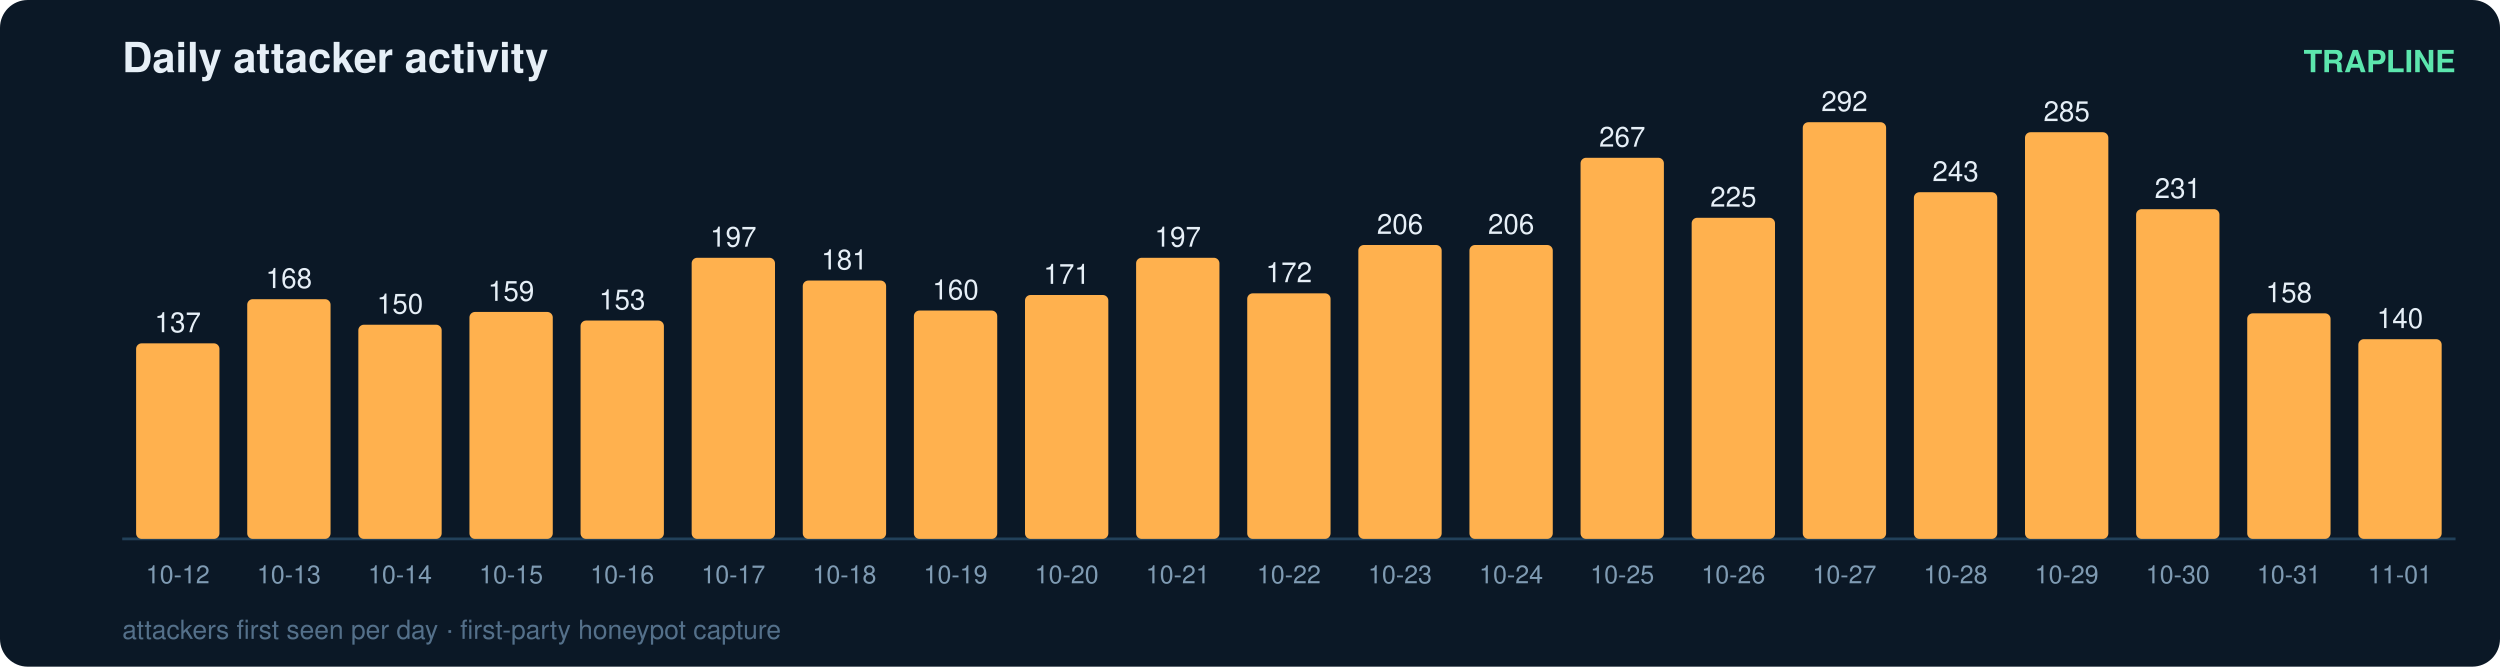
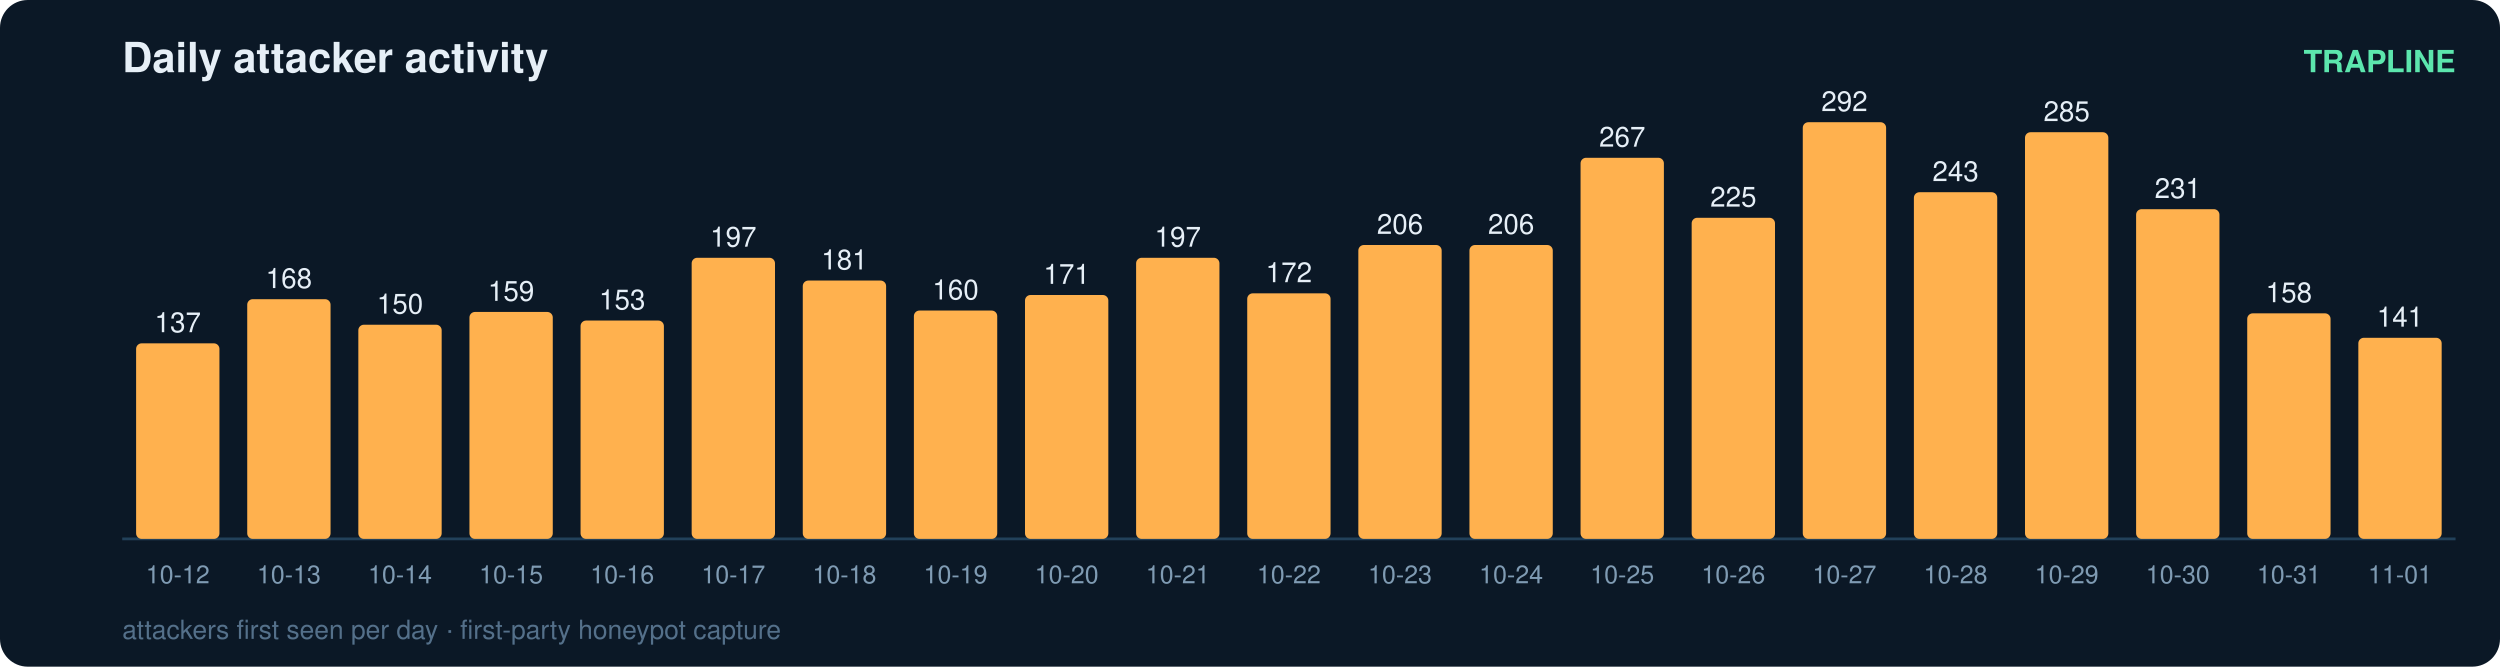
<svg xmlns="http://www.w3.org/2000/svg" width="900" height="240" viewBox="0 0 900 240" font-family="ui-sans-serif,Segoe UI,Helvetica,Arial">
  <rect width="900" height="240" rx="10" fill="#0b1826" />
  <text x="44" y="26" fill="#e6eff7" font-size="15" font-weight="700">Daily attacker activity</text>
  <text x="884" y="26" fill="#5ce6ad" font-size="11" text-anchor="end" font-weight="600">TRAPLINE</text>
  <line x1="44" y1="194" x2="884" y2="194" stroke="#22415a" stroke-width="1" />
  <rect x="49" y="123.6" width="30" height="70.4" rx="2" fill="#ffb14e" />
  <text x="64.0" y="119.6" fill="#e6eff7" font-size="10" text-anchor="middle" font-variant-numeric="tabular-nums">137</text>
  <text x="64.0" y="210.0" fill="#7f9bb3" font-size="9" text-anchor="middle">10-12</text>
  <rect x="89" y="107.7" width="30" height="86.3" rx="2" fill="#ffb14e" />
  <text x="104.0" y="103.7" fill="#e6eff7" font-size="10" text-anchor="middle" font-variant-numeric="tabular-nums">168</text>
  <text x="104.0" y="210.0" fill="#7f9bb3" font-size="9" text-anchor="middle">10-13</text>
  <rect x="129" y="116.9" width="30" height="77.1" rx="2" fill="#ffb14e" />
  <text x="144.0" y="112.9" fill="#e6eff7" font-size="10" text-anchor="middle" font-variant-numeric="tabular-nums">150</text>
  <text x="144.0" y="210.0" fill="#7f9bb3" font-size="9" text-anchor="middle">10-14</text>
  <rect x="169" y="112.3" width="30" height="81.7" rx="2" fill="#ffb14e" />
  <text x="184.0" y="108.3" fill="#e6eff7" font-size="10" text-anchor="middle" font-variant-numeric="tabular-nums">159</text>
  <text x="184.0" y="210.0" fill="#7f9bb3" font-size="9" text-anchor="middle">10-15</text>
  <rect x="209" y="115.4" width="30" height="78.6" rx="2" fill="#ffb14e" />
  <text x="224.0" y="111.4" fill="#e6eff7" font-size="10" text-anchor="middle" font-variant-numeric="tabular-nums">153</text>
  <text x="224.0" y="210.0" fill="#7f9bb3" font-size="9" text-anchor="middle">10-16</text>
  <rect x="249" y="92.8" width="30" height="101.2" rx="2" fill="#ffb14e" />
  <text x="264.0" y="88.8" fill="#e6eff7" font-size="10" text-anchor="middle" font-variant-numeric="tabular-nums">197</text>
  <text x="264.0" y="210.0" fill="#7f9bb3" font-size="9" text-anchor="middle">10-17</text>
  <rect x="289" y="101.0" width="30" height="93.0" rx="2" fill="#ffb14e" />
  <text x="304.0" y="97.0" fill="#e6eff7" font-size="10" text-anchor="middle" font-variant-numeric="tabular-nums">181</text>
  <text x="304.0" y="210.0" fill="#7f9bb3" font-size="9" text-anchor="middle">10-18</text>
  <rect x="329" y="111.8" width="30" height="82.2" rx="2" fill="#ffb14e" />
  <text x="344.0" y="107.8" fill="#e6eff7" font-size="10" text-anchor="middle" font-variant-numeric="tabular-nums">160</text>
  <text x="344.0" y="210.0" fill="#7f9bb3" font-size="9" text-anchor="middle">10-19</text>
  <rect x="369" y="106.2" width="30" height="87.8" rx="2" fill="#ffb14e" />
  <text x="384.0" y="102.2" fill="#e6eff7" font-size="10" text-anchor="middle" font-variant-numeric="tabular-nums">171</text>
  <text x="384.0" y="210.0" fill="#7f9bb3" font-size="9" text-anchor="middle">10-20</text>
  <rect x="409" y="92.8" width="30" height="101.2" rx="2" fill="#ffb14e" />
  <text x="424.0" y="88.8" fill="#e6eff7" font-size="10" text-anchor="middle" font-variant-numeric="tabular-nums">197</text>
  <text x="424.0" y="210.0" fill="#7f9bb3" font-size="9" text-anchor="middle">10-21</text>
  <rect x="449" y="105.6" width="30" height="88.4" rx="2" fill="#ffb14e" />
  <text x="464.0" y="101.6" fill="#e6eff7" font-size="10" text-anchor="middle" font-variant-numeric="tabular-nums">172</text>
  <text x="464.0" y="210.0" fill="#7f9bb3" font-size="9" text-anchor="middle">10-22</text>
  <rect x="489" y="88.2" width="30" height="105.8" rx="2" fill="#ffb14e" />
  <text x="504.0" y="84.2" fill="#e6eff7" font-size="10" text-anchor="middle" font-variant-numeric="tabular-nums">206</text>
  <text x="504.0" y="210.0" fill="#7f9bb3" font-size="9" text-anchor="middle">10-23</text>
  <rect x="529" y="88.2" width="30" height="105.8" rx="2" fill="#ffb14e" />
  <text x="544.0" y="84.2" fill="#e6eff7" font-size="10" text-anchor="middle" font-variant-numeric="tabular-nums">206</text>
  <text x="544.0" y="210.0" fill="#7f9bb3" font-size="9" text-anchor="middle">10-24</text>
  <rect x="569" y="56.8" width="30" height="137.2" rx="2" fill="#ffb14e" />
  <text x="584.0" y="52.8" fill="#e6eff7" font-size="10" text-anchor="middle" font-variant-numeric="tabular-nums">267</text>
  <text x="584.0" y="210.0" fill="#7f9bb3" font-size="9" text-anchor="middle">10-25</text>
  <rect x="609" y="78.4" width="30" height="115.6" rx="2" fill="#ffb14e" />
  <text x="624.0" y="74.4" fill="#e6eff7" font-size="10" text-anchor="middle" font-variant-numeric="tabular-nums">225</text>
  <text x="624.0" y="210.0" fill="#7f9bb3" font-size="9" text-anchor="middle">10-26</text>
  <rect x="649" y="44.0" width="30" height="150.0" rx="2" fill="#ffb14e" />
  <text x="664.0" y="40.0" fill="#e6eff7" font-size="10" text-anchor="middle" font-variant-numeric="tabular-nums">292</text>
  <text x="664.0" y="210.0" fill="#7f9bb3" font-size="9" text-anchor="middle">10-27</text>
  <rect x="689" y="69.2" width="30" height="124.8" rx="2" fill="#ffb14e" />
  <text x="704.0" y="65.2" fill="#e6eff7" font-size="10" text-anchor="middle" font-variant-numeric="tabular-nums">243</text>
  <text x="704.0" y="210.0" fill="#7f9bb3" font-size="9" text-anchor="middle">10-28</text>
  <rect x="729" y="47.6" width="30" height="146.4" rx="2" fill="#ffb14e" />
  <text x="744.0" y="43.6" fill="#e6eff7" font-size="10" text-anchor="middle" font-variant-numeric="tabular-nums">285</text>
  <text x="744.0" y="210.0" fill="#7f9bb3" font-size="9" text-anchor="middle">10-29</text>
  <rect x="769" y="75.3" width="30" height="118.7" rx="2" fill="#ffb14e" />
  <text x="784.0" y="71.3" fill="#e6eff7" font-size="10" text-anchor="middle" font-variant-numeric="tabular-nums">231</text>
  <text x="784.0" y="210.0" fill="#7f9bb3" font-size="9" text-anchor="middle">10-30</text>
  <rect x="809" y="112.8" width="30" height="81.2" rx="2" fill="#ffb14e" />
  <text x="824.0" y="108.8" fill="#e6eff7" font-size="10" text-anchor="middle" font-variant-numeric="tabular-nums">158</text>
  <text x="824.0" y="210.0" fill="#7f9bb3" font-size="9" text-anchor="middle">10-31</text>
-   <rect x="849" y="122.1" width="30" height="71.9" rx="2" fill="#ffb14e" />
-   <text x="864.0" y="118.1" fill="#e6eff7" font-size="10" text-anchor="middle" font-variant-numeric="tabular-nums">140</text>
+   <rect x="849" y="121.6" width="30" height="72.4" rx="2" fill="#ffb14e" />
+   <text x="864.0" y="117.6" fill="#e6eff7" font-size="10" text-anchor="middle" font-variant-numeric="tabular-nums">141</text>
  <text x="864.0" y="210.0" fill="#7f9bb3" font-size="9" text-anchor="middle">11-01</text>
  <text x="44" y="230" fill="#54708a" font-size="9.5">attackers first seen per day · first-party honeypot capture</text>
</svg>
